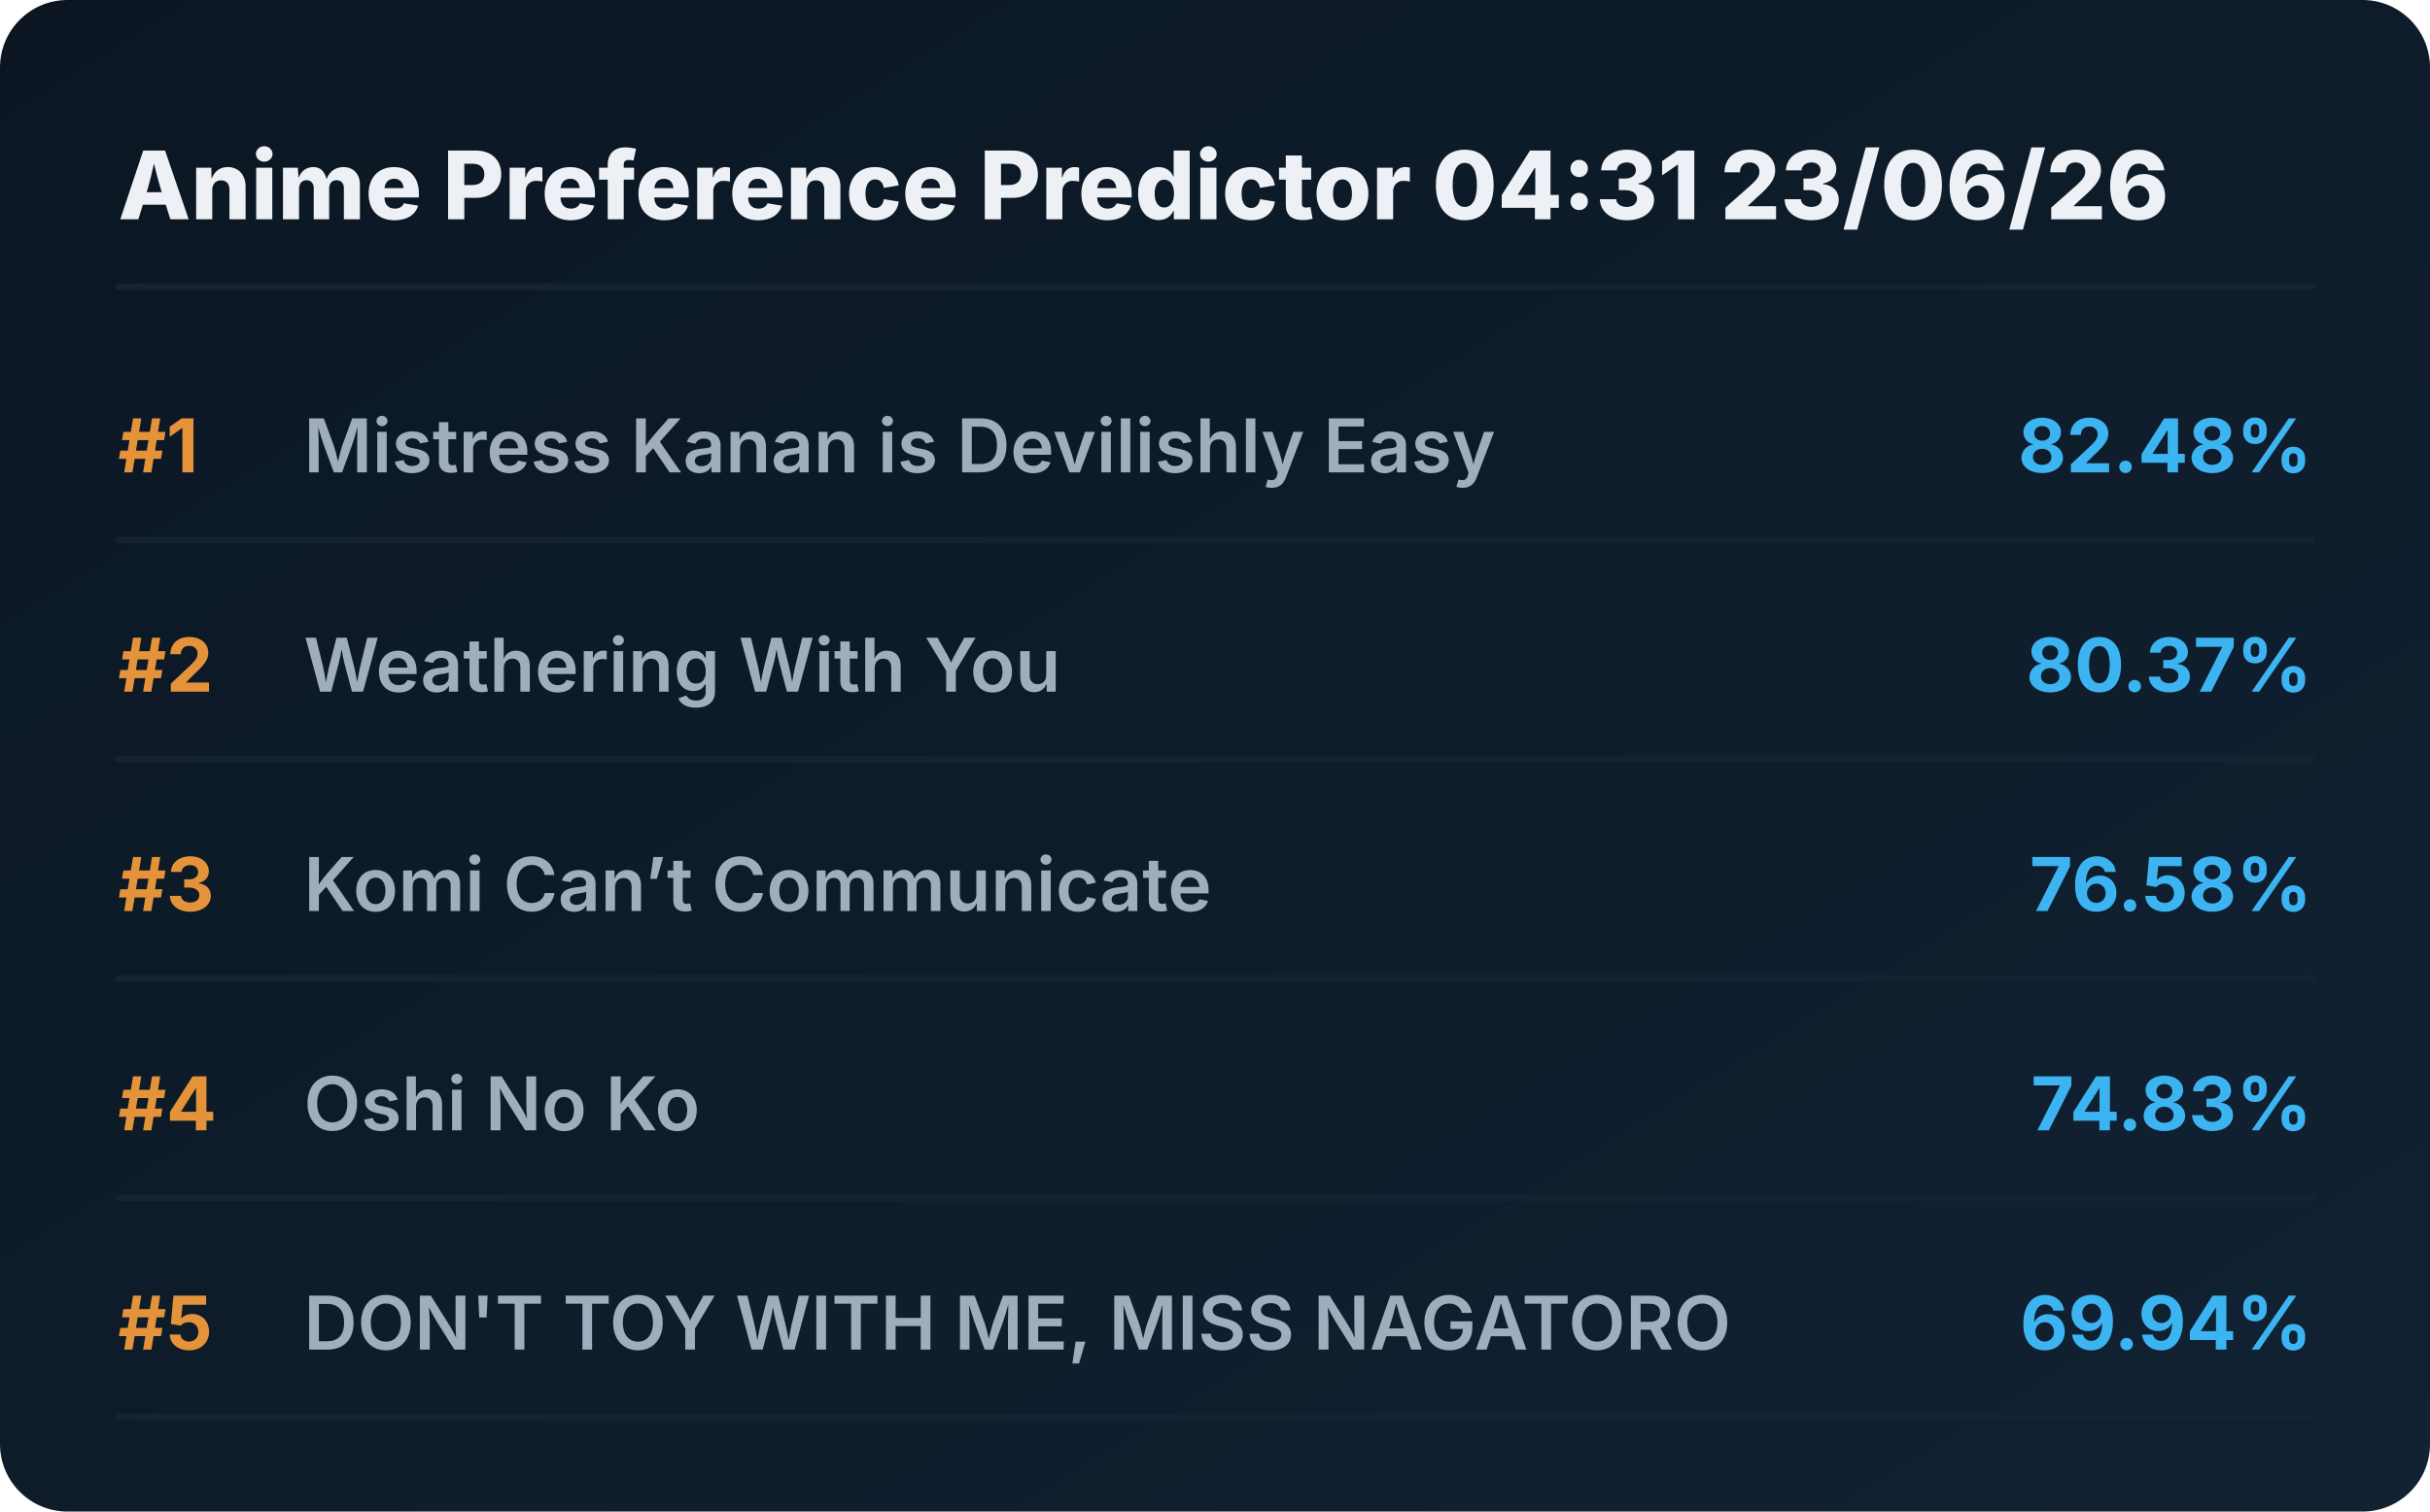
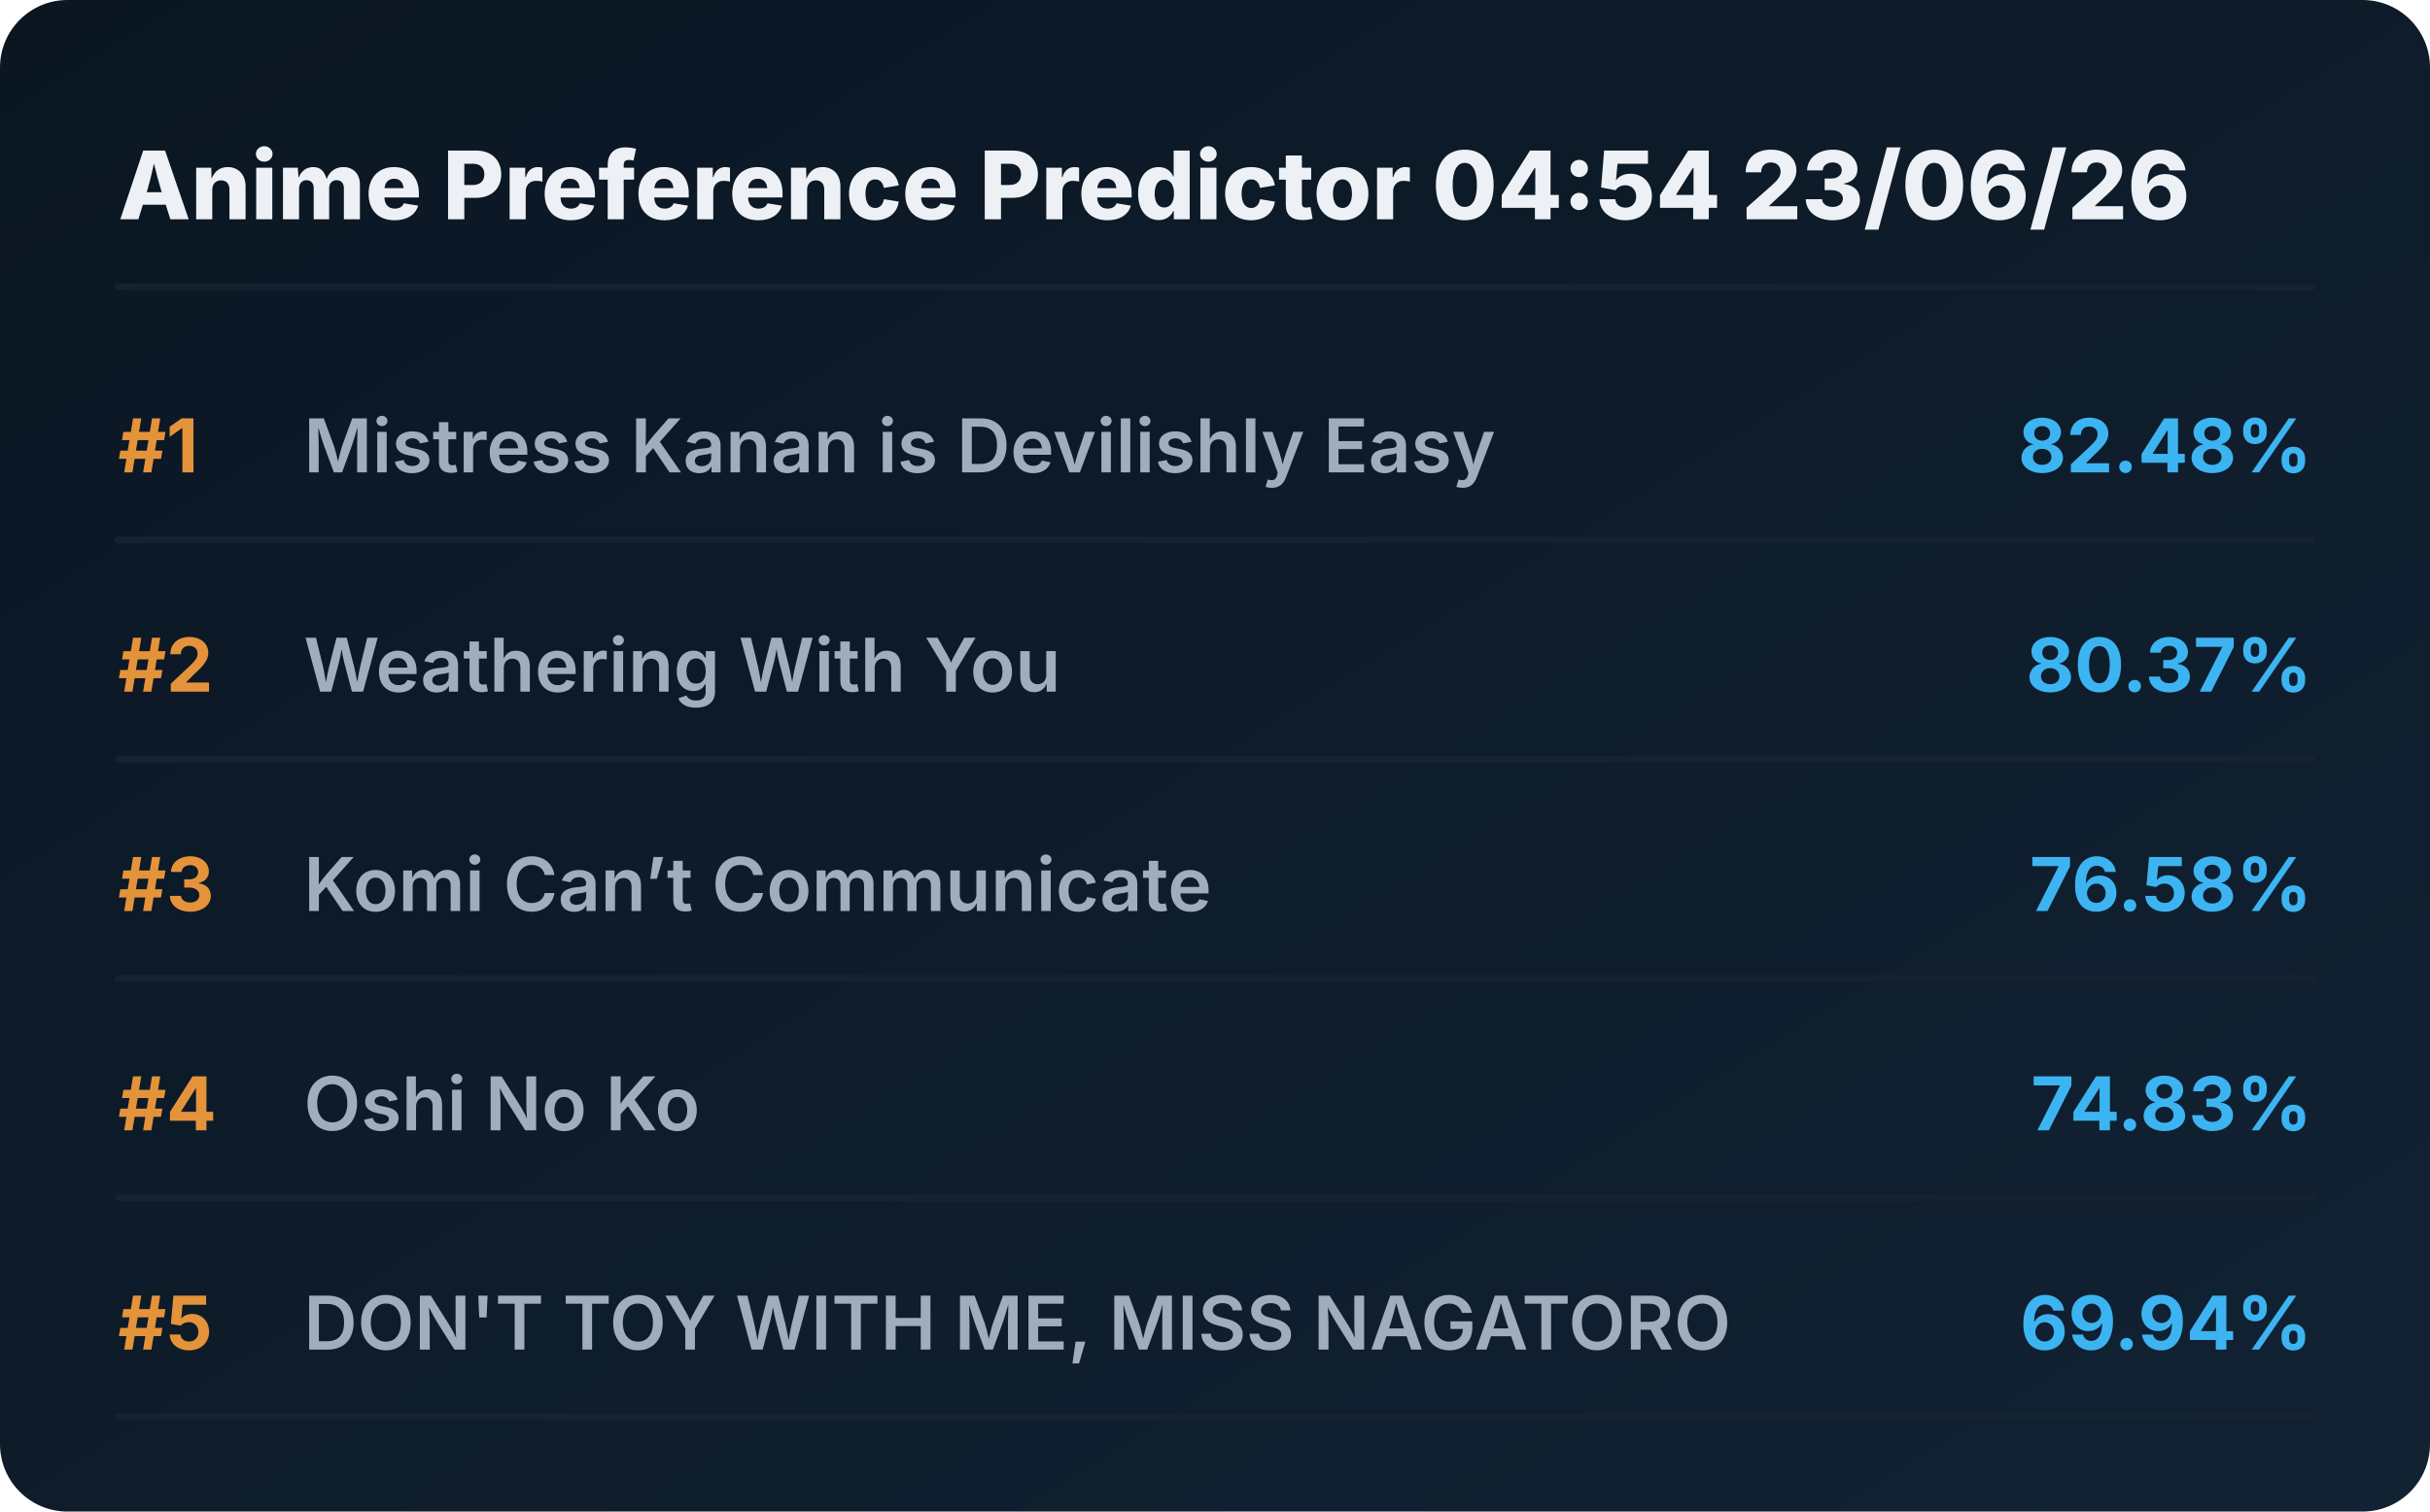
<svg xmlns="http://www.w3.org/2000/svg" viewBox="0 0 720 448" preserveAspectRatio="xMidYMid meet" style="width: 100%; height: auto; max-width: 720px;">
  <defs>
    <linearGradient id="boxGrad" x1="0%" y1="0%" x2="100%" y2="100%">
      <stop offset="0%" stop-color="#0b1622" />
      <stop offset="100%" stop-color="#112233" />
    </linearGradient>
    <clipPath id="titleClip">
      <rect x="90" y="0" width="510" height="100%" />
    </clipPath>
  </defs>
  <style>
    .bg { fill: url(#boxGrad); rx: 20px; }
    .header { font-family: 'Overpass', 'Inter', system-ui, sans-serif; font-weight: 800; font-size: 28px; fill: #edf1f5; }
    .rank { font-family: 'Overpass', 'Inter', system-ui, sans-serif; font-weight: 700; font-size: 22px; fill: #e5933a; }
    .title { font-family: 'Overpass', 'Inter', system-ui, sans-serif; font-weight: 600; font-size: 22px; fill: #9fadbd; }
    .score { font-family: 'Overpass', 'Inter', system-ui, sans-serif; font-weight: 700; font-size: 22px; fill: #3db4f2; }
    .line { stroke: #152232; stroke-width: 2; stroke-linecap: round; }
  </style>
  <rect class="bg" width="720" height="448" />
-   <text x="35" y="65" class="header">Anime Preference Predictor 04:31 23/06/26</text>
+   <text x="35" y="65" class="header">Anime Preference Predictor 04:54 23/06/26</text>
  <line x1="35" y1="85" x2="685" y2="85" class="line" />
  <g transform="translate(0, 0)">
    <text x="35" y="140" class="rank">#1</text>
    <text x="90" y="140" class="title">Mistress Kanan is Devilishly Easy</text>
    <text x="685" y="140" class="score" text-anchor="end">82.48%</text>
    <line x1="35" y1="160" x2="685" y2="160" class="line" />
  </g>
  <g transform="translate(0, 65)">
    <text x="35" y="140" class="rank">#2</text>
    <text x="90" y="140" class="title">Weathering With You</text>
    <text x="685" y="140" class="score" text-anchor="end">80.37%</text>
    <line x1="35" y1="160" x2="685" y2="160" class="line" />
  </g>
  <g transform="translate(0, 130)">
    <text x="35" y="140" class="rank">#3</text>
    <text x="90" y="140" class="title">Komi Can’t Communicate</text>
    <text x="685" y="140" class="score" text-anchor="end">76.58%</text>
    <line x1="35" y1="160" x2="685" y2="160" class="line" />
  </g>
  <g transform="translate(0, 195)">
    <text x="35" y="140" class="rank">#4</text>
    <text x="90" y="140" class="title">Oshi No Ko</text>
    <text x="685" y="140" class="score" text-anchor="end">74.83%</text>
    <line x1="35" y1="160" x2="685" y2="160" class="line" />
  </g>
  <g transform="translate(0, 260)">
    <text x="35" y="140" class="rank">#5</text>
    <text x="90" y="140" class="title">DON'T TOY WITH ME, MISS NAGATORO</text>
    <text x="685" y="140" class="score" text-anchor="end">69.94%</text>
    <line x1="35" y1="160" x2="685" y2="160" class="line" />
  </g>
</svg>
